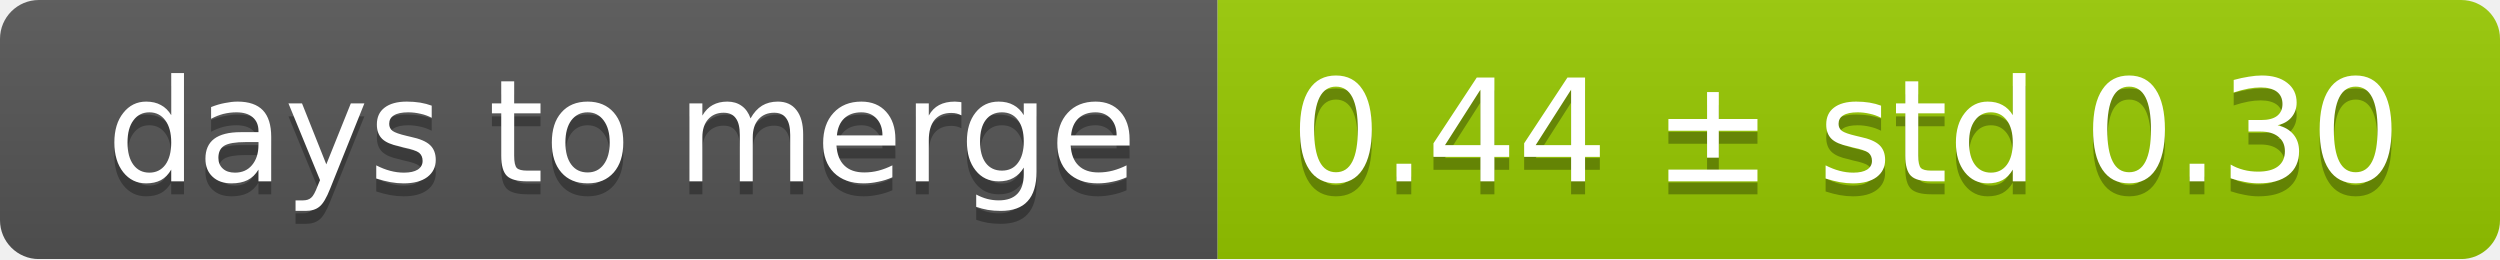
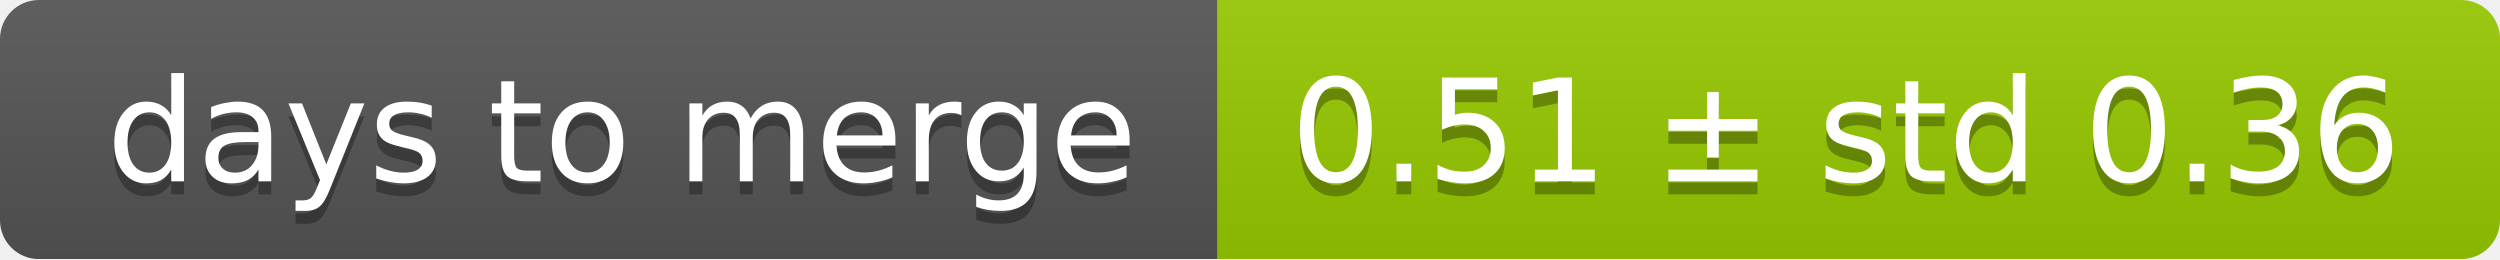
<svg xmlns="http://www.w3.org/2000/svg" width="193" height="20">
  <linearGradient id="smooth" x2="0" y2="100%">
    <stop offset="0" stop-color="#bbb" stop-opacity=".1" />
    <stop offset="1" stop-opacity=".1" />
  </linearGradient>
  <mask id="round">
    <rect width="193" height="20" rx="3" fill="#fff" />
  </mask>
  <g mask="url(#round)">
    <rect width="94" height="20" fill="#555" />
    <rect x="94" width="99" height="20" fill="#97ca00" />
    <rect width="193" height="20" fill="url(#smooth)" />
  </g>
  <g fill="#fff" text-anchor="middle" font-family="DejaVu Sans,Verdana,Geneva,sans-serif" font-size="11">
    <text x="48" y="15" fill="#010101" fill-opacity=".3">days to merge</text>
    <text x="48" y="14">days to merge</text>
-     <text x="142.5" y="15" fill="#010101" fill-opacity=".3">0.44 ± std 0.30</text>
-     <text x="142.5" y="14">0.44 ± std 0.30</text>
+     <text x="142.5" y="15" fill="#010101" fill-opacity=".3">0.51 ± std 0.36</text>
+     <text x="142.5" y="14">0.51 ± std 0.36</text>
  </g>
</svg>
